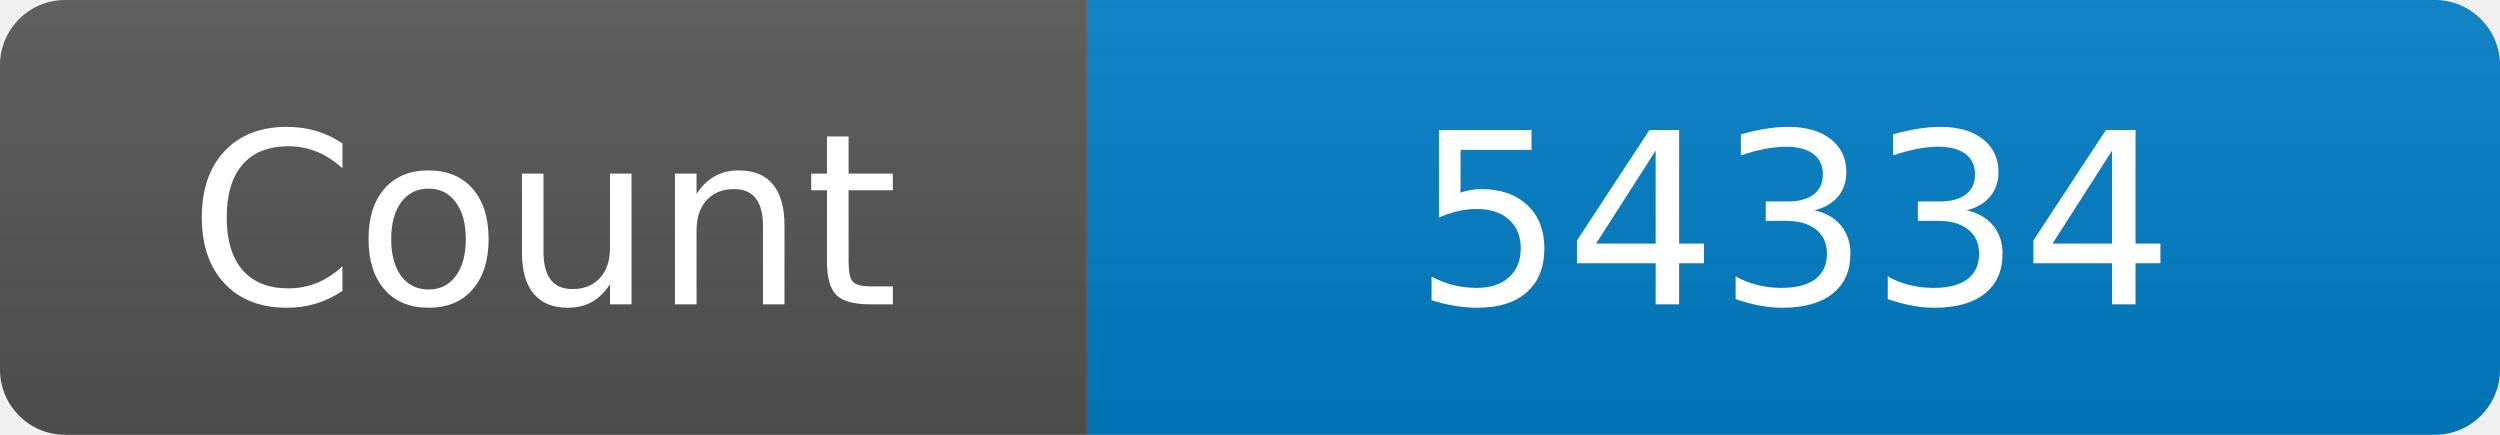
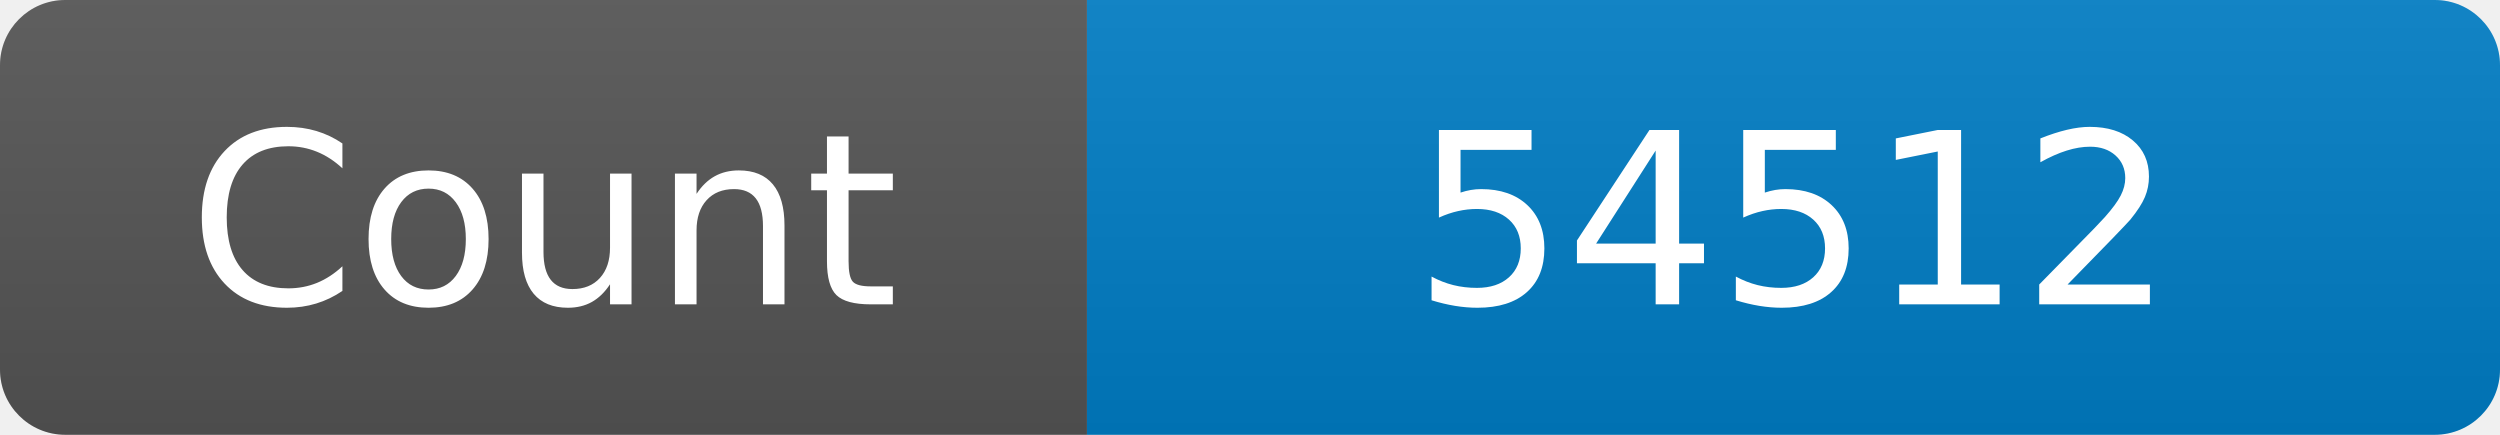
<svg xmlns="http://www.w3.org/2000/svg" width="115" height="20" role="img" aria-label="Maintained?: yes">
  <linearGradient id="s" x2="0" y2="100%">
    <stop offset="0" stop-color="#bbb" stop-opacity=".1" />
    <stop offset="1" stop-opacity=".1" />
  </linearGradient>
  <clipPath id="r">
    <rect width="115" height="20" rx="3" fill="#fff" />
  </clipPath>
  <g clip-path="url(#r)">
    <rect width="50" height="20" fill="#555" />
    <rect x="50" width="160" height="20" fill="#007ec6" />
    <rect width="115" height="20" fill="url(#s)" />
  </g>
  <g fill="#fff" text-anchor="middle" font-family="Verdana,Geneva,DejaVu Sans,sans-serif" font-size="110">
    <text x="250" y="140" transform="scale(.1)" fill="#fff">Count</text>
-     <text x="825" y="140" transform="scale(.1)" fill="#fff">54334</text>
+     <text x="825" y="140" transform="scale(.1)" fill="#fff">54512</text>
  </g>
</svg>
